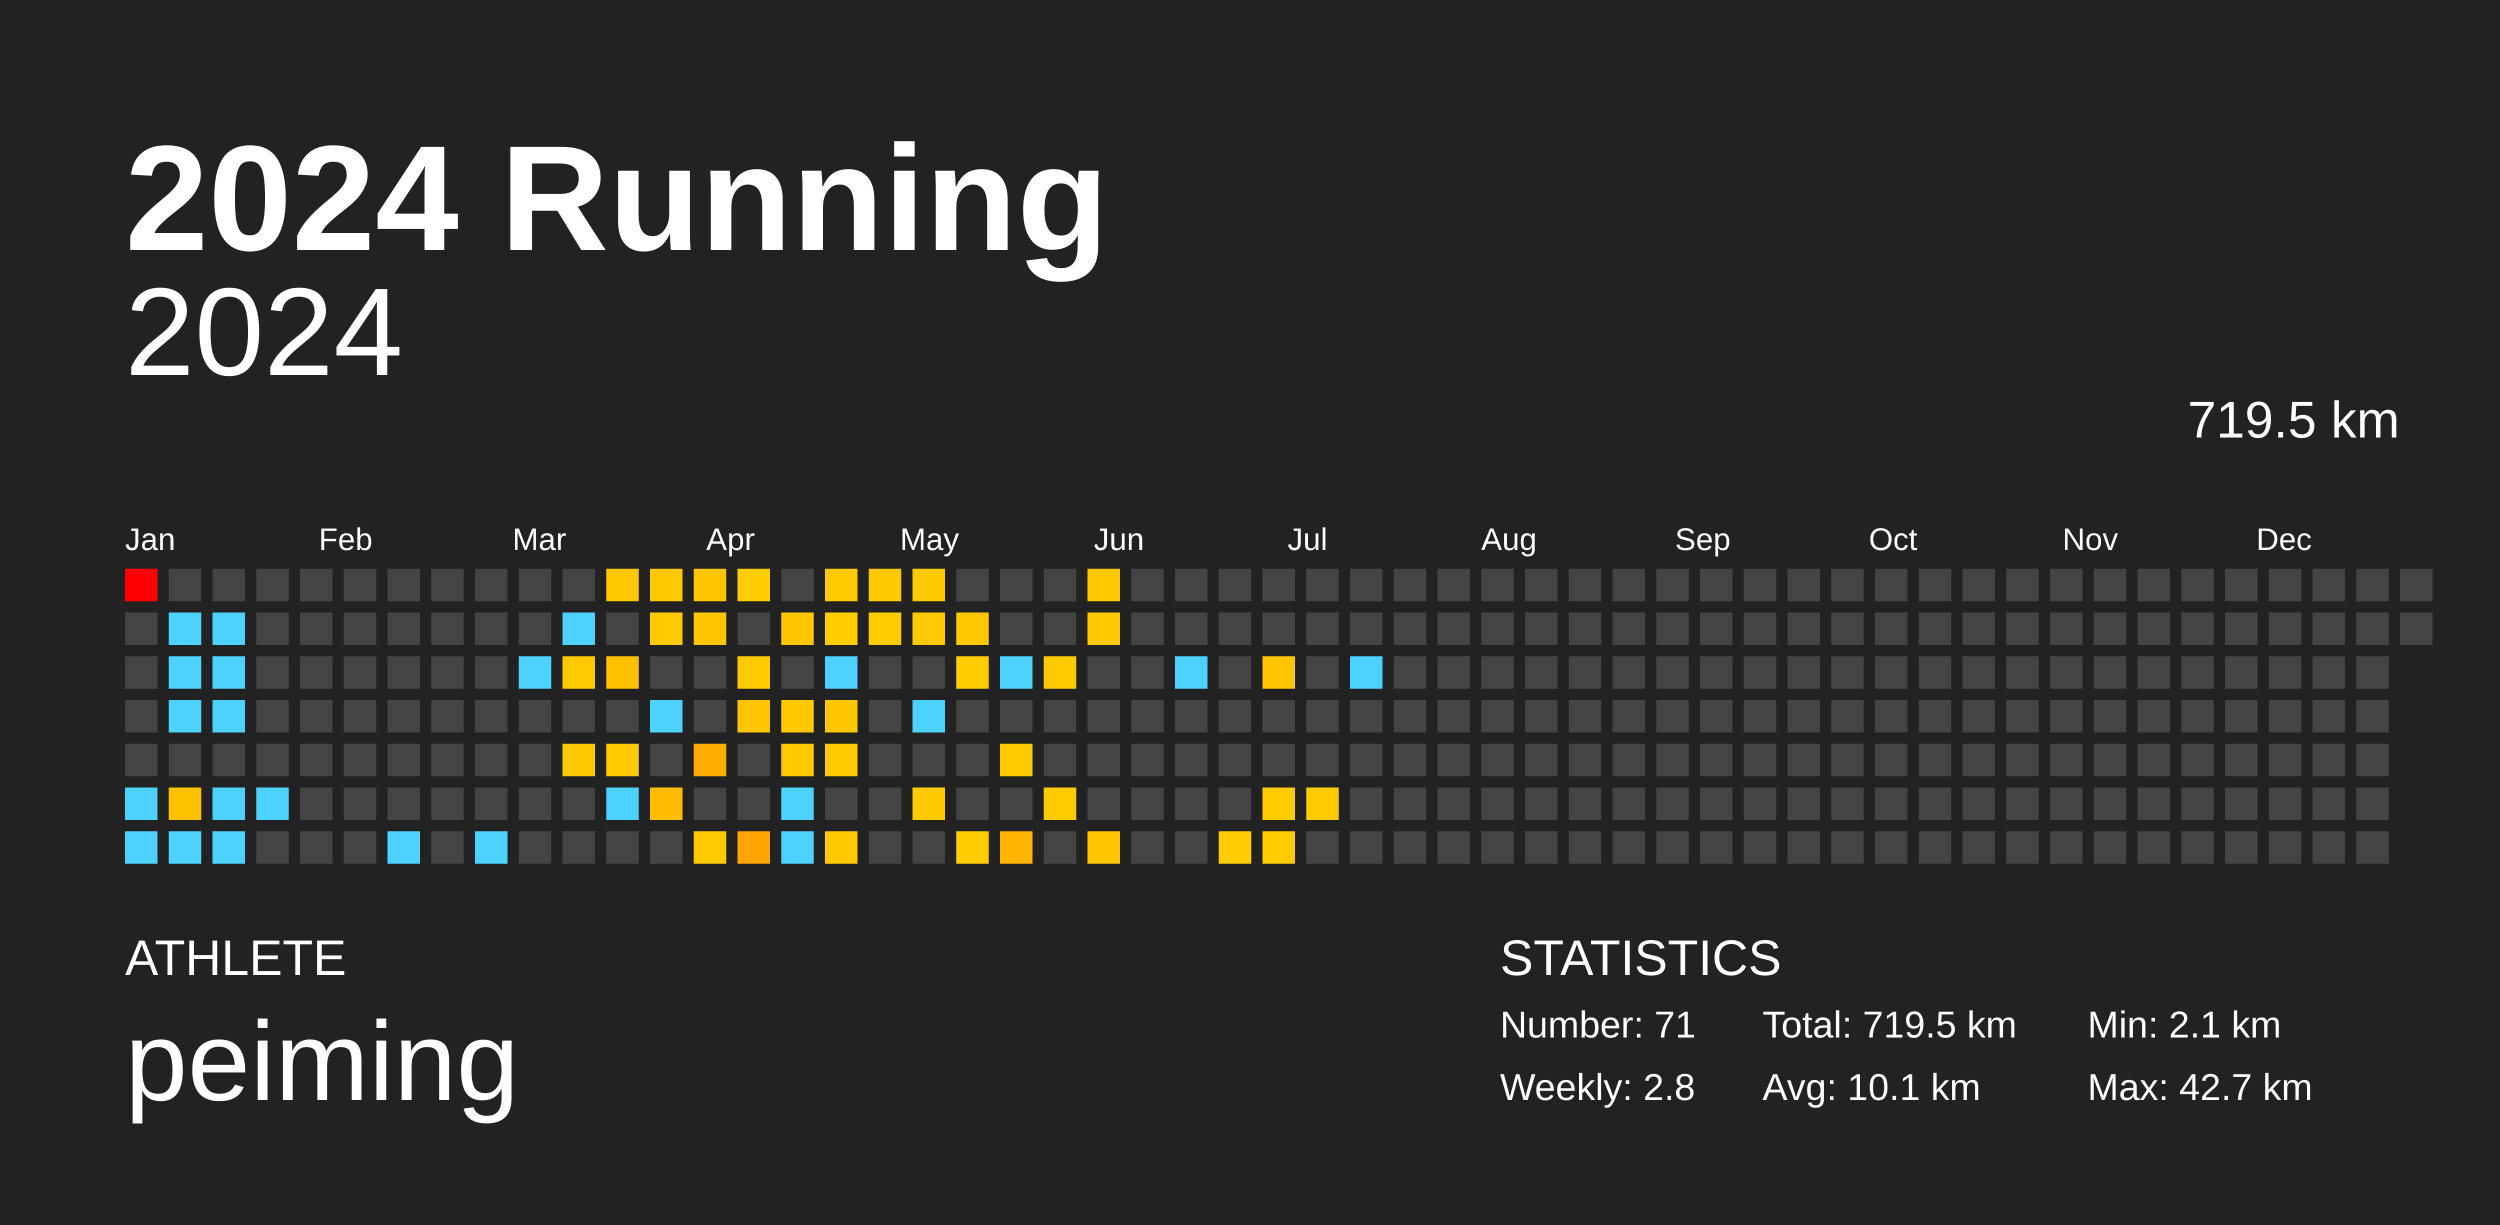
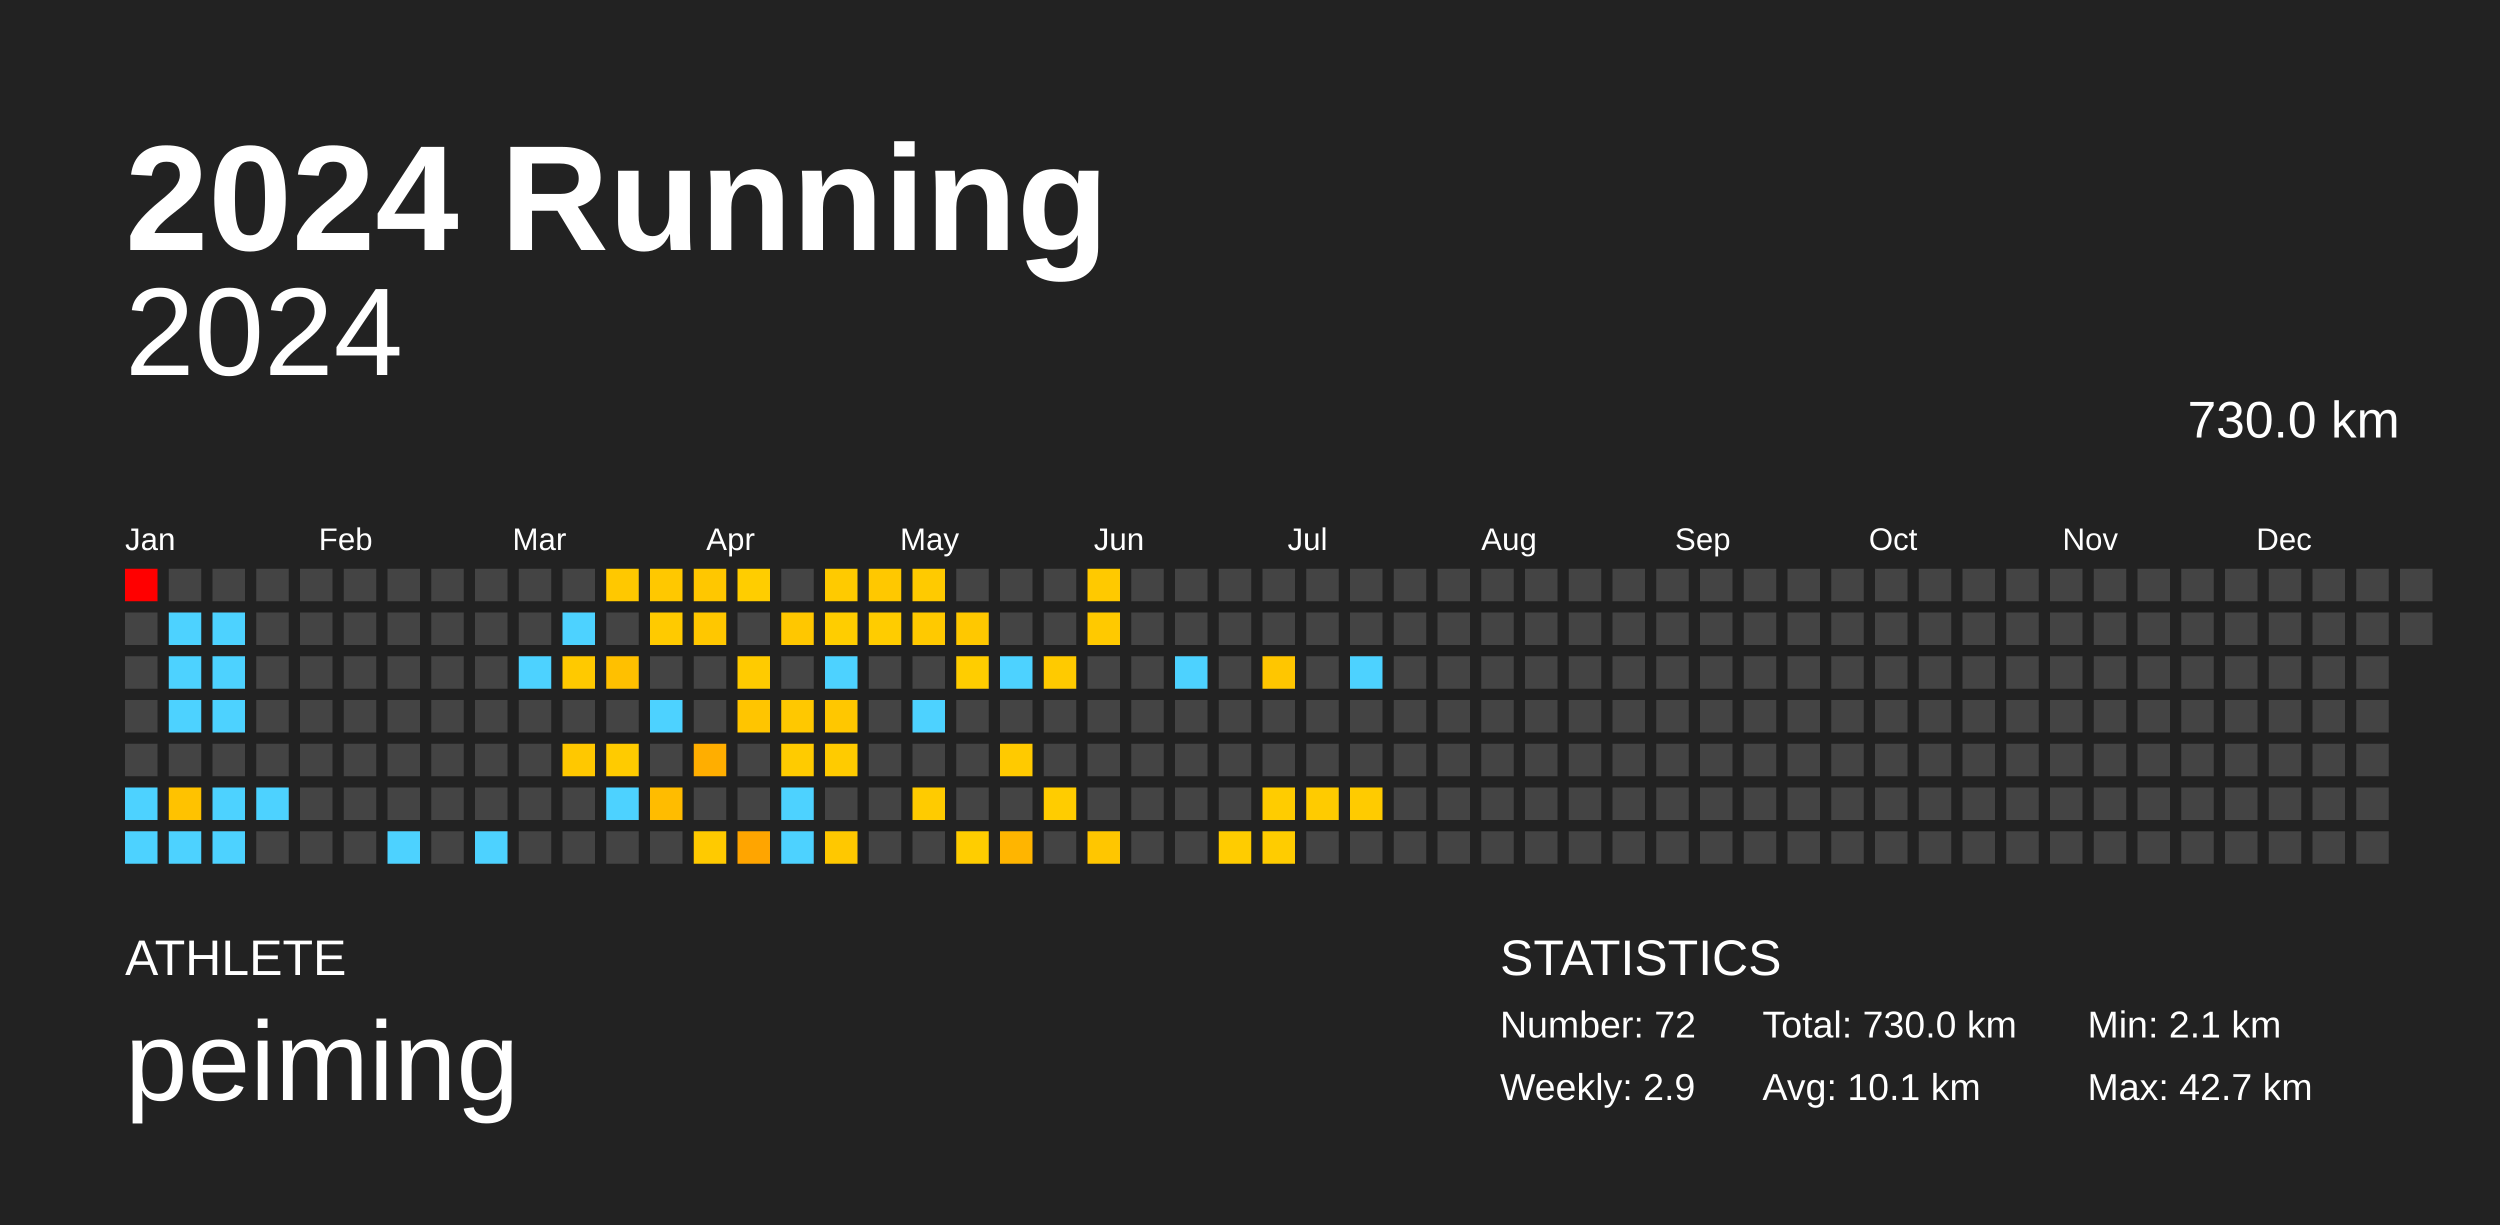
<svg xmlns="http://www.w3.org/2000/svg" baseProfile="full" height="98mm" version="1.1" viewBox="0,0,200,98" width="200mm">
  <defs />
  <rect fill="#222222" height="98" width="200" x="0" y="0" />
  <text fill="#FFFFFF" style="font-size:12px; font-family:Arial; font-weight:bold;" x="10" y="20">2024 Running</text>
  <text fill="#FFFFFF" style="font-size:4px; font-family:Arial" x="10" y="78">ATHLETE</text>
  <text fill="#FFFFFF" style="font-size:9px; font-family:Arial" x="10" y="88">peiming</text>
  <text fill="#FFFFFF" style="font-size:4px; font-family:Arial" x="120" y="78">STATISTICS</text>
-   <text fill="#FFFFFF" style="font-size:3px; font-family:Arial" x="120" y="83">Number: 71</text>
-   <text fill="#FFFFFF" style="font-size:3px; font-family:Arial" x="120" y="88">Weekly: 2.8</text>
-   <text fill="#FFFFFF" style="font-size:3px; font-family:Arial" x="141" y="83">Total: 719.5 km</text>
+   <text fill="#FFFFFF" style="font-size:3px; font-family:Arial" x="120" y="83">Number: 72</text>
+   <text fill="#FFFFFF" style="font-size:3px; font-family:Arial" x="120" y="88">Weekly: 2.9</text>
+   <text fill="#FFFFFF" style="font-size:3px; font-family:Arial" x="141" y="83">Total: 730.0 km</text>
  <text fill="#FFFFFF" style="font-size:3px; font-family:Arial" x="141" y="88">Avg: 10.1 km</text>
  <text fill="#FFFFFF" style="font-size:3px; font-family:Arial" x="167" y="83">Min: 2.1 km</text>
  <text fill="#FFFFFF" style="font-size:3px; font-family:Arial" x="167" y="88">Max: 42.7 km</text>
  <text alignment-baseline="hanging" fill="#FFFFFF" style="font-size:10.0px; font-family:Arial;" x="10" y="30">2024</text>
-   <text alignment-baseline="hanging" fill="#FFFFFF" style="font-size:4.125px; font-family:Arial;" x="175" y="35">719.5 km</text>
+   <text alignment-baseline="hanging" fill="#FFFFFF" style="font-size:4.125px; font-family:Arial;" x="175" y="35">730.0 km</text>
  <text fill="#FFFFFF" style="font-size:2.5px; font-family:Arial" x="10.0" y="44">Jan</text>
  <text fill="#FFFFFF" style="font-size:2.5px; font-family:Arial" x="25.5" y="44">Feb</text>
  <text fill="#FFFFFF" style="font-size:2.5px; font-family:Arial" x="41.0" y="44">Mar</text>
  <text fill="#FFFFFF" style="font-size:2.5px; font-family:Arial" x="56.5" y="44">Apr</text>
  <text fill="#FFFFFF" style="font-size:2.5px; font-family:Arial" x="72.0" y="44">May</text>
  <text fill="#FFFFFF" style="font-size:2.5px; font-family:Arial" x="87.5" y="44">Jun</text>
  <text fill="#FFFFFF" style="font-size:2.5px; font-family:Arial" x="103.0" y="44">Jul</text>
  <text fill="#FFFFFF" style="font-size:2.5px; font-family:Arial" x="118.5" y="44">Aug</text>
  <text fill="#FFFFFF" style="font-size:2.5px; font-family:Arial" x="134.0" y="44">Sep</text>
  <text fill="#FFFFFF" style="font-size:2.5px; font-family:Arial" x="149.5" y="44">Oct</text>
  <text fill="#FFFFFF" style="font-size:2.5px; font-family:Arial" x="165.0" y="44">Nov</text>
  <text fill="#FFFFFF" style="font-size:2.5px; font-family:Arial" x="180.5" y="44">Dec</text>
  <rect fill="red" height="2.6" width="2.6" x="10.0" y="45.5" />
  <rect fill="#444444" height="2.6" width="2.6" x="10.0" y="49.0" />
  <rect fill="#444444" height="2.6" width="2.6" x="10.0" y="52.5" />
  <rect fill="#444444" height="2.6" width="2.6" x="10.0" y="56.0" />
  <rect fill="#444444" height="2.6" width="2.6" x="10.0" y="59.5" />
  <rect fill="#4dd2ff" height="2.6" width="2.6" x="10.0" y="63.0" />
  <rect fill="#4dd2ff" height="2.6" width="2.6" x="10.0" y="66.5" />
  <rect fill="#444444" height="2.6" width="2.6" x="13.5" y="45.5" />
  <rect fill="#4dd2ff" height="2.6" width="2.6" x="13.5" y="49.0" />
  <rect fill="#4dd2ff" height="2.6" width="2.6" x="13.5" y="52.5" />
  <rect fill="#4dd2ff" height="2.6" width="2.6" x="13.5" y="56.0" />
  <rect fill="#444444" height="2.6" width="2.6" x="13.5" y="59.5" />
  <rect fill="#ffc200" height="2.6" width="2.6" x="13.5" y="63.0" />
  <rect fill="#4dd2ff" height="2.6" width="2.6" x="13.5" y="66.5" />
  <rect fill="#444444" height="2.6" width="2.6" x="17.0" y="45.5" />
  <rect fill="#4dd2ff" height="2.6" width="2.6" x="17.0" y="49.0" />
  <rect fill="#4dd2ff" height="2.6" width="2.6" x="17.0" y="52.5" />
  <rect fill="#4dd2ff" height="2.6" width="2.6" x="17.0" y="56.0" />
  <rect fill="#444444" height="2.6" width="2.6" x="17.0" y="59.5" />
  <rect fill="#4dd2ff" height="2.6" width="2.6" x="17.0" y="63.0" />
  <rect fill="#4dd2ff" height="2.6" width="2.6" x="17.0" y="66.5" />
  <rect fill="#444444" height="2.6" width="2.6" x="20.5" y="45.5" />
  <rect fill="#444444" height="2.6" width="2.6" x="20.5" y="49.0" />
  <rect fill="#444444" height="2.6" width="2.6" x="20.5" y="52.5" />
  <rect fill="#444444" height="2.6" width="2.6" x="20.5" y="56.0" />
  <rect fill="#444444" height="2.6" width="2.6" x="20.5" y="59.5" />
  <rect fill="#4dd2ff" height="2.6" width="2.6" x="20.5" y="63.0" />
  <rect fill="#444444" height="2.6" width="2.6" x="20.5" y="66.5" />
  <rect fill="#444444" height="2.6" width="2.6" x="24.0" y="45.5" />
  <rect fill="#444444" height="2.6" width="2.6" x="24.0" y="49.0" />
  <rect fill="#444444" height="2.6" width="2.6" x="24.0" y="52.5" />
  <rect fill="#444444" height="2.6" width="2.6" x="24.0" y="56.0" />
  <rect fill="#444444" height="2.6" width="2.6" x="24.0" y="59.5" />
  <rect fill="#444444" height="2.6" width="2.6" x="24.0" y="63.0" />
  <rect fill="#444444" height="2.6" width="2.6" x="24.0" y="66.5" />
  <rect fill="#444444" height="2.6" width="2.6" x="27.5" y="45.5" />
  <rect fill="#444444" height="2.6" width="2.6" x="27.5" y="49.0" />
  <rect fill="#444444" height="2.6" width="2.6" x="27.5" y="52.5" />
  <rect fill="#444444" height="2.6" width="2.6" x="27.5" y="56.0" />
  <rect fill="#444444" height="2.6" width="2.6" x="27.5" y="59.5" />
  <rect fill="#444444" height="2.6" width="2.6" x="27.5" y="63.0" />
  <rect fill="#444444" height="2.6" width="2.6" x="27.5" y="66.5" />
  <rect fill="#444444" height="2.6" width="2.6" x="31.0" y="45.5" />
  <rect fill="#444444" height="2.6" width="2.6" x="31.0" y="49.0" />
  <rect fill="#444444" height="2.6" width="2.6" x="31.0" y="52.5" />
  <rect fill="#444444" height="2.6" width="2.6" x="31.0" y="56.0" />
  <rect fill="#444444" height="2.6" width="2.6" x="31.0" y="59.5" />
  <rect fill="#444444" height="2.6" width="2.6" x="31.0" y="63.0" />
  <rect fill="#4dd2ff" height="2.6" width="2.6" x="31.0" y="66.5" />
  <rect fill="#444444" height="2.6" width="2.6" x="34.5" y="45.5" />
  <rect fill="#444444" height="2.6" width="2.6" x="34.5" y="49.0" />
  <rect fill="#444444" height="2.6" width="2.6" x="34.5" y="52.5" />
  <rect fill="#444444" height="2.6" width="2.6" x="34.5" y="56.0" />
  <rect fill="#444444" height="2.6" width="2.6" x="34.5" y="59.5" />
  <rect fill="#444444" height="2.6" width="2.6" x="34.5" y="63.0" />
  <rect fill="#444444" height="2.6" width="2.6" x="34.5" y="66.5" />
  <rect fill="#444444" height="2.6" width="2.6" x="38.0" y="45.5" />
  <rect fill="#444444" height="2.6" width="2.6" x="38.0" y="49.0" />
  <rect fill="#444444" height="2.6" width="2.6" x="38.0" y="52.5" />
  <rect fill="#444444" height="2.6" width="2.6" x="38.0" y="56.0" />
  <rect fill="#444444" height="2.6" width="2.6" x="38.0" y="59.5" />
  <rect fill="#444444" height="2.6" width="2.6" x="38.0" y="63.0" />
  <rect fill="#4dd2ff" height="2.6" width="2.6" x="38.0" y="66.5" />
  <rect fill="#444444" height="2.6" width="2.6" x="41.5" y="45.5" />
  <rect fill="#444444" height="2.6" width="2.6" x="41.5" y="49.0" />
  <rect fill="#4dd2ff" height="2.6" width="2.6" x="41.5" y="52.5" />
  <rect fill="#444444" height="2.6" width="2.6" x="41.5" y="56.0" />
  <rect fill="#444444" height="2.6" width="2.6" x="41.5" y="59.5" />
  <rect fill="#444444" height="2.6" width="2.6" x="41.5" y="63.0" />
  <rect fill="#444444" height="2.6" width="2.6" x="41.5" y="66.5" />
  <rect fill="#444444" height="2.6" width="2.6" x="45.0" y="45.5" />
  <rect fill="#4dd2ff" height="2.6" width="2.6" x="45.0" y="49.0" />
  <rect fill="#ffc900" height="2.6" width="2.6" x="45.0" y="52.5" />
  <rect fill="#444444" height="2.6" width="2.6" x="45.0" y="56.0" />
  <rect fill="#ffc800" height="2.6" width="2.6" x="45.0" y="59.5" />
  <rect fill="#444444" height="2.6" width="2.6" x="45.0" y="63.0" />
  <rect fill="#444444" height="2.6" width="2.6" x="45.0" y="66.5" />
  <rect fill="#ffc800" height="2.6" width="2.6" x="48.5" y="45.5" />
  <rect fill="#444444" height="2.6" width="2.6" x="48.5" y="49.0" />
  <rect fill="#ffc000" height="2.6" width="2.6" x="48.5" y="52.5" />
  <rect fill="#444444" height="2.6" width="2.6" x="48.5" y="56.0" />
  <rect fill="#ffcb00" height="2.6" width="2.6" x="48.5" y="59.5" />
  <rect fill="#4dd2ff" height="2.6" width="2.6" x="48.5" y="63.0" />
  <rect fill="#444444" height="2.6" width="2.6" x="48.5" y="66.5" />
  <rect fill="#ffc800" height="2.6" width="2.6" x="52.0" y="45.5" />
  <rect fill="#ffca00" height="2.6" width="2.6" x="52.0" y="49.0" />
  <rect fill="#444444" height="2.6" width="2.6" x="52.0" y="52.5" />
  <rect fill="#4dd2ff" height="2.6" width="2.6" x="52.0" y="56.0" />
  <rect fill="#444444" height="2.6" width="2.6" x="52.0" y="59.5" />
  <rect fill="#ffbc00" height="2.6" width="2.6" x="52.0" y="63.0" />
  <rect fill="#444444" height="2.6" width="2.6" x="52.0" y="66.5" />
  <rect fill="#ffc700" height="2.6" width="2.6" x="55.5" y="45.5" />
  <rect fill="#ffc700" height="2.6" width="2.6" x="55.5" y="49.0" />
  <rect fill="#444444" height="2.6" width="2.6" x="55.5" y="52.5" />
  <rect fill="#444444" height="2.6" width="2.6" x="55.5" y="56.0" />
  <rect fill="#ffae00" height="2.6" width="2.6" x="55.5" y="59.5" />
  <rect fill="#444444" height="2.6" width="2.6" x="55.5" y="63.0" />
  <rect fill="#ffca00" height="2.6" width="2.6" x="55.5" y="66.5" />
  <rect fill="#ffcd00" height="2.6" width="2.6" x="59.0" y="45.5" />
  <rect fill="#444444" height="2.6" width="2.6" x="59.0" y="49.0" />
  <rect fill="#ffcb00" height="2.6" width="2.6" x="59.0" y="52.5" />
  <rect fill="#ffc500" height="2.6" width="2.6" x="59.0" y="56.0" />
  <rect fill="#444444" height="2.6" width="2.6" x="59.0" y="59.5" />
  <rect fill="#444444" height="2.6" width="2.6" x="59.0" y="63.0" />
  <rect fill="#ffa500" height="2.6" width="2.6" x="59.0" y="66.5" />
  <rect fill="#444444" height="2.6" width="2.6" x="62.5" y="45.5" />
  <rect fill="#ffc700" height="2.6" width="2.6" x="62.5" y="49.0" />
  <rect fill="#444444" height="2.6" width="2.6" x="62.5" y="52.5" />
  <rect fill="#ffc800" height="2.6" width="2.6" x="62.5" y="56.0" />
  <rect fill="#ffcb00" height="2.6" width="2.6" x="62.5" y="59.5" />
  <rect fill="#4dd2ff" height="2.6" width="2.6" x="62.5" y="63.0" />
  <rect fill="#4dd2ff" height="2.6" width="2.6" x="62.5" y="66.5" />
  <rect fill="#ffca00" height="2.6" width="2.6" x="66.0" y="45.5" />
  <rect fill="#ffcd00" height="2.6" width="2.6" x="66.0" y="49.0" />
  <rect fill="#4dd2ff" height="2.6" width="2.6" x="66.0" y="52.5" />
  <rect fill="#ffc700" height="2.6" width="2.6" x="66.0" y="56.0" />
  <rect fill="#ffcb00" height="2.6" width="2.6" x="66.0" y="59.5" />
  <rect fill="#444444" height="2.6" width="2.6" x="66.0" y="63.0" />
  <rect fill="#ffc800" height="2.6" width="2.6" x="66.0" y="66.5" />
  <rect fill="#ffc800" height="2.6" width="2.6" x="69.5" y="45.5" />
  <rect fill="#ffcc00" height="2.6" width="2.6" x="69.5" y="49.0" />
  <rect fill="#444444" height="2.6" width="2.6" x="69.5" y="52.5" />
  <rect fill="#444444" height="2.6" width="2.6" x="69.5" y="56.0" />
  <rect fill="#444444" height="2.6" width="2.6" x="69.5" y="59.5" />
  <rect fill="#444444" height="2.6" width="2.6" x="69.5" y="63.0" />
  <rect fill="#444444" height="2.6" width="2.6" x="69.5" y="66.5" />
  <rect fill="#ffca00" height="2.6" width="2.6" x="73.0" y="45.5" />
  <rect fill="#ffc900" height="2.6" width="2.6" x="73.0" y="49.0" />
  <rect fill="#444444" height="2.6" width="2.6" x="73.0" y="52.5" />
  <rect fill="#4dd2ff" height="2.6" width="2.6" x="73.0" y="56.0" />
  <rect fill="#444444" height="2.6" width="2.6" x="73.0" y="59.5" />
  <rect fill="#ffcb00" height="2.6" width="2.6" x="73.0" y="63.0" />
  <rect fill="#444444" height="2.6" width="2.6" x="73.0" y="66.5" />
  <rect fill="#444444" height="2.6" width="2.6" x="76.5" y="45.5" />
  <rect fill="#ffc800" height="2.6" width="2.6" x="76.5" y="49.0" />
  <rect fill="#ffcd00" height="2.6" width="2.6" x="76.5" y="52.5" />
  <rect fill="#444444" height="2.6" width="2.6" x="76.5" y="56.0" />
  <rect fill="#444444" height="2.6" width="2.6" x="76.5" y="59.5" />
  <rect fill="#444444" height="2.6" width="2.6" x="76.5" y="63.0" />
  <rect fill="#ffcd00" height="2.6" width="2.6" x="76.5" y="66.5" />
  <rect fill="#444444" height="2.6" width="2.6" x="80.0" y="45.5" />
  <rect fill="#444444" height="2.6" width="2.6" x="80.0" y="49.0" />
  <rect fill="#4dd2ff" height="2.6" width="2.6" x="80.0" y="52.5" />
  <rect fill="#444444" height="2.6" width="2.6" x="80.0" y="56.0" />
  <rect fill="#ffca00" height="2.6" width="2.6" x="80.0" y="59.5" />
  <rect fill="#444444" height="2.6" width="2.6" x="80.0" y="63.0" />
  <rect fill="#ffb500" height="2.6" width="2.6" x="80.0" y="66.5" />
  <rect fill="#444444" height="2.6" width="2.6" x="83.5" y="45.5" />
  <rect fill="#444444" height="2.6" width="2.6" x="83.5" y="49.0" />
  <rect fill="#ffca00" height="2.6" width="2.6" x="83.5" y="52.5" />
  <rect fill="#444444" height="2.6" width="2.6" x="83.5" y="56.0" />
  <rect fill="#444444" height="2.6" width="2.6" x="83.5" y="59.5" />
  <rect fill="#ffcc00" height="2.6" width="2.6" x="83.5" y="63.0" />
  <rect fill="#444444" height="2.6" width="2.6" x="83.5" y="66.5" />
  <rect fill="#ffc900" height="2.6" width="2.6" x="87.0" y="45.5" />
  <rect fill="#ffc900" height="2.6" width="2.6" x="87.0" y="49.0" />
  <rect fill="#444444" height="2.6" width="2.6" x="87.0" y="52.5" />
  <rect fill="#444444" height="2.6" width="2.6" x="87.0" y="56.0" />
  <rect fill="#444444" height="2.6" width="2.6" x="87.0" y="59.5" />
  <rect fill="#444444" height="2.6" width="2.6" x="87.0" y="63.0" />
  <rect fill="#ffc600" height="2.6" width="2.6" x="87.0" y="66.5" />
  <rect fill="#444444" height="2.6" width="2.6" x="90.5" y="45.5" />
  <rect fill="#444444" height="2.6" width="2.6" x="90.5" y="49.0" />
  <rect fill="#444444" height="2.6" width="2.6" x="90.5" y="52.5" />
  <rect fill="#444444" height="2.6" width="2.6" x="90.5" y="56.0" />
  <rect fill="#444444" height="2.6" width="2.6" x="90.5" y="59.5" />
  <rect fill="#444444" height="2.6" width="2.6" x="90.5" y="63.0" />
  <rect fill="#444444" height="2.6" width="2.6" x="90.5" y="66.5" />
  <rect fill="#444444" height="2.6" width="2.6" x="94.0" y="45.5" />
  <rect fill="#444444" height="2.6" width="2.6" x="94.0" y="49.0" />
  <rect fill="#4dd2ff" height="2.6" width="2.6" x="94.0" y="52.5" />
  <rect fill="#444444" height="2.6" width="2.6" x="94.0" y="56.0" />
  <rect fill="#444444" height="2.6" width="2.6" x="94.0" y="59.5" />
  <rect fill="#444444" height="2.6" width="2.6" x="94.0" y="63.0" />
  <rect fill="#444444" height="2.6" width="2.6" x="94.0" y="66.5" />
  <rect fill="#444444" height="2.6" width="2.6" x="97.5" y="45.5" />
  <rect fill="#444444" height="2.6" width="2.6" x="97.5" y="49.0" />
  <rect fill="#444444" height="2.6" width="2.6" x="97.5" y="52.5" />
  <rect fill="#444444" height="2.6" width="2.6" x="97.5" y="56.0" />
  <rect fill="#444444" height="2.6" width="2.6" x="97.5" y="59.5" />
  <rect fill="#444444" height="2.6" width="2.6" x="97.5" y="63.0" />
  <rect fill="#ffcc00" height="2.6" width="2.6" x="97.5" y="66.5" />
  <rect fill="#444444" height="2.6" width="2.6" x="101.0" y="45.5" />
  <rect fill="#444444" height="2.6" width="2.6" x="101.0" y="49.0" />
  <rect fill="#ffc600" height="2.6" width="2.6" x="101.0" y="52.5" />
  <rect fill="#444444" height="2.6" width="2.6" x="101.0" y="56.0" />
  <rect fill="#444444" height="2.6" width="2.6" x="101.0" y="59.5" />
  <rect fill="#ffcc00" height="2.6" width="2.6" x="101.0" y="63.0" />
  <rect fill="#ffcc00" height="2.6" width="2.6" x="101.0" y="66.5" />
  <rect fill="#444444" height="2.6" width="2.6" x="104.5" y="45.5" />
  <rect fill="#444444" height="2.6" width="2.6" x="104.5" y="49.0" />
  <rect fill="#444444" height="2.6" width="2.6" x="104.5" y="52.5" />
  <rect fill="#444444" height="2.6" width="2.6" x="104.5" y="56.0" />
  <rect fill="#444444" height="2.6" width="2.6" x="104.5" y="59.5" />
  <rect fill="#ffcb00" height="2.6" width="2.6" x="104.5" y="63.0" />
  <rect fill="#444444" height="2.6" width="2.6" x="104.5" y="66.5" />
  <rect fill="#444444" height="2.6" width="2.6" x="108.0" y="45.5" />
  <rect fill="#444444" height="2.6" width="2.6" x="108.0" y="49.0" />
  <rect fill="#4dd2ff" height="2.6" width="2.6" x="108.0" y="52.5" />
  <rect fill="#444444" height="2.6" width="2.6" x="108.0" y="56.0" />
  <rect fill="#444444" height="2.6" width="2.6" x="108.0" y="59.5" />
-   <rect fill="#444444" height="2.6" width="2.6" x="108.0" y="63.0" />
+   <rect fill="#ffcb00" height="2.6" width="2.6" x="108.0" y="63.0" />
  <rect fill="#444444" height="2.6" width="2.6" x="108.0" y="66.5" />
  <rect fill="#444444" height="2.6" width="2.6" x="111.5" y="45.5" />
  <rect fill="#444444" height="2.6" width="2.6" x="111.5" y="49.0" />
  <rect fill="#444444" height="2.6" width="2.6" x="111.5" y="52.5" />
  <rect fill="#444444" height="2.6" width="2.6" x="111.5" y="56.0" />
  <rect fill="#444444" height="2.6" width="2.6" x="111.5" y="59.5" />
  <rect fill="#444444" height="2.6" width="2.6" x="111.5" y="63.0" />
  <rect fill="#444444" height="2.6" width="2.6" x="111.5" y="66.5" />
  <rect fill="#444444" height="2.6" width="2.6" x="115.0" y="45.5" />
  <rect fill="#444444" height="2.6" width="2.6" x="115.0" y="49.0" />
  <rect fill="#444444" height="2.6" width="2.6" x="115.0" y="52.5" />
  <rect fill="#444444" height="2.6" width="2.6" x="115.0" y="56.0" />
  <rect fill="#444444" height="2.6" width="2.6" x="115.0" y="59.5" />
  <rect fill="#444444" height="2.6" width="2.6" x="115.0" y="63.0" />
  <rect fill="#444444" height="2.6" width="2.6" x="115.0" y="66.5" />
  <rect fill="#444444" height="2.6" width="2.6" x="118.5" y="45.5" />
  <rect fill="#444444" height="2.6" width="2.6" x="118.5" y="49.0" />
  <rect fill="#444444" height="2.6" width="2.6" x="118.5" y="52.5" />
  <rect fill="#444444" height="2.6" width="2.6" x="118.5" y="56.0" />
  <rect fill="#444444" height="2.6" width="2.6" x="118.5" y="59.5" />
  <rect fill="#444444" height="2.6" width="2.6" x="118.5" y="63.0" />
  <rect fill="#444444" height="2.6" width="2.6" x="118.5" y="66.5" />
  <rect fill="#444444" height="2.6" width="2.6" x="122.0" y="45.5" />
  <rect fill="#444444" height="2.6" width="2.6" x="122.0" y="49.0" />
  <rect fill="#444444" height="2.6" width="2.6" x="122.0" y="52.5" />
  <rect fill="#444444" height="2.6" width="2.6" x="122.0" y="56.0" />
  <rect fill="#444444" height="2.6" width="2.6" x="122.0" y="59.5" />
  <rect fill="#444444" height="2.6" width="2.6" x="122.0" y="63.0" />
  <rect fill="#444444" height="2.6" width="2.6" x="122.0" y="66.5" />
  <rect fill="#444444" height="2.6" width="2.6" x="125.5" y="45.5" />
  <rect fill="#444444" height="2.6" width="2.6" x="125.5" y="49.0" />
  <rect fill="#444444" height="2.6" width="2.6" x="125.5" y="52.5" />
  <rect fill="#444444" height="2.6" width="2.6" x="125.5" y="56.0" />
  <rect fill="#444444" height="2.6" width="2.6" x="125.5" y="59.5" />
  <rect fill="#444444" height="2.6" width="2.6" x="125.5" y="63.0" />
  <rect fill="#444444" height="2.6" width="2.6" x="125.5" y="66.5" />
  <rect fill="#444444" height="2.6" width="2.6" x="129.0" y="45.5" />
  <rect fill="#444444" height="2.6" width="2.6" x="129.0" y="49.0" />
  <rect fill="#444444" height="2.6" width="2.6" x="129.0" y="52.5" />
  <rect fill="#444444" height="2.6" width="2.6" x="129.0" y="56.0" />
  <rect fill="#444444" height="2.6" width="2.6" x="129.0" y="59.5" />
  <rect fill="#444444" height="2.6" width="2.6" x="129.0" y="63.0" />
  <rect fill="#444444" height="2.6" width="2.6" x="129.0" y="66.5" />
  <rect fill="#444444" height="2.6" width="2.6" x="132.5" y="45.5" />
  <rect fill="#444444" height="2.6" width="2.6" x="132.5" y="49.0" />
  <rect fill="#444444" height="2.6" width="2.6" x="132.5" y="52.5" />
  <rect fill="#444444" height="2.6" width="2.6" x="132.5" y="56.0" />
  <rect fill="#444444" height="2.6" width="2.6" x="132.5" y="59.5" />
  <rect fill="#444444" height="2.6" width="2.6" x="132.5" y="63.0" />
  <rect fill="#444444" height="2.6" width="2.6" x="132.5" y="66.5" />
  <rect fill="#444444" height="2.6" width="2.6" x="136.0" y="45.5" />
  <rect fill="#444444" height="2.6" width="2.6" x="136.0" y="49.0" />
  <rect fill="#444444" height="2.6" width="2.6" x="136.0" y="52.5" />
  <rect fill="#444444" height="2.6" width="2.6" x="136.0" y="56.0" />
  <rect fill="#444444" height="2.6" width="2.6" x="136.0" y="59.5" />
  <rect fill="#444444" height="2.6" width="2.6" x="136.0" y="63.0" />
  <rect fill="#444444" height="2.6" width="2.6" x="136.0" y="66.5" />
  <rect fill="#444444" height="2.6" width="2.6" x="139.5" y="45.5" />
  <rect fill="#444444" height="2.6" width="2.6" x="139.5" y="49.0" />
  <rect fill="#444444" height="2.6" width="2.6" x="139.5" y="52.5" />
  <rect fill="#444444" height="2.6" width="2.6" x="139.5" y="56.0" />
  <rect fill="#444444" height="2.6" width="2.6" x="139.5" y="59.5" />
  <rect fill="#444444" height="2.6" width="2.6" x="139.5" y="63.0" />
  <rect fill="#444444" height="2.6" width="2.6" x="139.5" y="66.5" />
  <rect fill="#444444" height="2.6" width="2.6" x="143.0" y="45.5" />
  <rect fill="#444444" height="2.6" width="2.6" x="143.0" y="49.0" />
  <rect fill="#444444" height="2.6" width="2.6" x="143.0" y="52.5" />
  <rect fill="#444444" height="2.6" width="2.6" x="143.0" y="56.0" />
  <rect fill="#444444" height="2.6" width="2.6" x="143.0" y="59.5" />
  <rect fill="#444444" height="2.6" width="2.6" x="143.0" y="63.0" />
  <rect fill="#444444" height="2.6" width="2.6" x="143.0" y="66.5" />
  <rect fill="#444444" height="2.6" width="2.6" x="146.5" y="45.5" />
  <rect fill="#444444" height="2.6" width="2.6" x="146.5" y="49.0" />
  <rect fill="#444444" height="2.6" width="2.6" x="146.5" y="52.5" />
  <rect fill="#444444" height="2.6" width="2.6" x="146.5" y="56.0" />
  <rect fill="#444444" height="2.6" width="2.6" x="146.5" y="59.5" />
  <rect fill="#444444" height="2.6" width="2.6" x="146.5" y="63.0" />
  <rect fill="#444444" height="2.6" width="2.6" x="146.5" y="66.5" />
  <rect fill="#444444" height="2.6" width="2.6" x="150.0" y="45.5" />
  <rect fill="#444444" height="2.6" width="2.6" x="150.0" y="49.0" />
  <rect fill="#444444" height="2.6" width="2.6" x="150.0" y="52.5" />
  <rect fill="#444444" height="2.6" width="2.6" x="150.0" y="56.0" />
  <rect fill="#444444" height="2.6" width="2.6" x="150.0" y="59.5" />
  <rect fill="#444444" height="2.6" width="2.6" x="150.0" y="63.0" />
  <rect fill="#444444" height="2.6" width="2.6" x="150.0" y="66.5" />
  <rect fill="#444444" height="2.6" width="2.6" x="153.5" y="45.5" />
  <rect fill="#444444" height="2.6" width="2.6" x="153.5" y="49.0" />
  <rect fill="#444444" height="2.6" width="2.6" x="153.5" y="52.5" />
  <rect fill="#444444" height="2.6" width="2.6" x="153.5" y="56.0" />
  <rect fill="#444444" height="2.6" width="2.6" x="153.5" y="59.5" />
  <rect fill="#444444" height="2.6" width="2.6" x="153.5" y="63.0" />
  <rect fill="#444444" height="2.6" width="2.6" x="153.5" y="66.5" />
  <rect fill="#444444" height="2.6" width="2.6" x="157.0" y="45.5" />
  <rect fill="#444444" height="2.6" width="2.6" x="157.0" y="49.0" />
  <rect fill="#444444" height="2.6" width="2.6" x="157.0" y="52.5" />
  <rect fill="#444444" height="2.6" width="2.6" x="157.0" y="56.0" />
  <rect fill="#444444" height="2.6" width="2.6" x="157.0" y="59.5" />
  <rect fill="#444444" height="2.6" width="2.6" x="157.0" y="63.0" />
  <rect fill="#444444" height="2.6" width="2.6" x="157.0" y="66.5" />
  <rect fill="#444444" height="2.6" width="2.6" x="160.5" y="45.5" />
  <rect fill="#444444" height="2.6" width="2.6" x="160.5" y="49.0" />
  <rect fill="#444444" height="2.6" width="2.6" x="160.5" y="52.5" />
  <rect fill="#444444" height="2.6" width="2.6" x="160.5" y="56.0" />
  <rect fill="#444444" height="2.6" width="2.6" x="160.5" y="59.5" />
  <rect fill="#444444" height="2.6" width="2.6" x="160.5" y="63.0" />
  <rect fill="#444444" height="2.6" width="2.6" x="160.5" y="66.5" />
  <rect fill="#444444" height="2.6" width="2.6" x="164.0" y="45.5" />
  <rect fill="#444444" height="2.6" width="2.6" x="164.0" y="49.0" />
  <rect fill="#444444" height="2.6" width="2.6" x="164.0" y="52.5" />
  <rect fill="#444444" height="2.6" width="2.6" x="164.0" y="56.0" />
  <rect fill="#444444" height="2.6" width="2.6" x="164.0" y="59.5" />
  <rect fill="#444444" height="2.6" width="2.6" x="164.0" y="63.0" />
  <rect fill="#444444" height="2.6" width="2.6" x="164.0" y="66.5" />
  <rect fill="#444444" height="2.6" width="2.6" x="167.5" y="45.5" />
  <rect fill="#444444" height="2.6" width="2.6" x="167.5" y="49.0" />
  <rect fill="#444444" height="2.6" width="2.6" x="167.5" y="52.5" />
  <rect fill="#444444" height="2.6" width="2.6" x="167.5" y="56.0" />
  <rect fill="#444444" height="2.6" width="2.6" x="167.5" y="59.5" />
  <rect fill="#444444" height="2.6" width="2.6" x="167.5" y="63.0" />
  <rect fill="#444444" height="2.6" width="2.6" x="167.5" y="66.5" />
  <rect fill="#444444" height="2.6" width="2.6" x="171.0" y="45.5" />
  <rect fill="#444444" height="2.6" width="2.6" x="171.0" y="49.0" />
  <rect fill="#444444" height="2.6" width="2.6" x="171.0" y="52.5" />
  <rect fill="#444444" height="2.6" width="2.6" x="171.0" y="56.0" />
  <rect fill="#444444" height="2.6" width="2.6" x="171.0" y="59.5" />
  <rect fill="#444444" height="2.6" width="2.6" x="171.0" y="63.0" />
  <rect fill="#444444" height="2.6" width="2.6" x="171.0" y="66.5" />
  <rect fill="#444444" height="2.6" width="2.6" x="174.5" y="45.5" />
  <rect fill="#444444" height="2.6" width="2.6" x="174.5" y="49.0" />
  <rect fill="#444444" height="2.6" width="2.6" x="174.5" y="52.5" />
  <rect fill="#444444" height="2.6" width="2.6" x="174.5" y="56.0" />
  <rect fill="#444444" height="2.6" width="2.6" x="174.5" y="59.5" />
  <rect fill="#444444" height="2.6" width="2.6" x="174.5" y="63.0" />
  <rect fill="#444444" height="2.6" width="2.6" x="174.5" y="66.5" />
  <rect fill="#444444" height="2.6" width="2.6" x="178.0" y="45.5" />
  <rect fill="#444444" height="2.6" width="2.6" x="178.0" y="49.0" />
  <rect fill="#444444" height="2.6" width="2.6" x="178.0" y="52.5" />
  <rect fill="#444444" height="2.6" width="2.6" x="178.0" y="56.0" />
  <rect fill="#444444" height="2.6" width="2.6" x="178.0" y="59.5" />
  <rect fill="#444444" height="2.6" width="2.6" x="178.0" y="63.0" />
  <rect fill="#444444" height="2.6" width="2.6" x="178.0" y="66.5" />
  <rect fill="#444444" height="2.6" width="2.6" x="181.5" y="45.5" />
  <rect fill="#444444" height="2.6" width="2.6" x="181.5" y="49.0" />
  <rect fill="#444444" height="2.6" width="2.6" x="181.5" y="52.5" />
  <rect fill="#444444" height="2.6" width="2.6" x="181.5" y="56.0" />
  <rect fill="#444444" height="2.6" width="2.6" x="181.5" y="59.5" />
  <rect fill="#444444" height="2.6" width="2.6" x="181.5" y="63.0" />
  <rect fill="#444444" height="2.6" width="2.6" x="181.5" y="66.5" />
  <rect fill="#444444" height="2.6" width="2.6" x="185.0" y="45.5" />
  <rect fill="#444444" height="2.6" width="2.6" x="185.0" y="49.0" />
  <rect fill="#444444" height="2.6" width="2.6" x="185.0" y="52.5" />
  <rect fill="#444444" height="2.6" width="2.6" x="185.0" y="56.0" />
  <rect fill="#444444" height="2.6" width="2.6" x="185.0" y="59.5" />
  <rect fill="#444444" height="2.6" width="2.6" x="185.0" y="63.0" />
  <rect fill="#444444" height="2.6" width="2.6" x="185.0" y="66.5" />
  <rect fill="#444444" height="2.6" width="2.6" x="188.5" y="45.5" />
  <rect fill="#444444" height="2.6" width="2.6" x="188.5" y="49.0" />
  <rect fill="#444444" height="2.6" width="2.6" x="188.5" y="52.5" />
  <rect fill="#444444" height="2.6" width="2.6" x="188.5" y="56.0" />
  <rect fill="#444444" height="2.6" width="2.6" x="188.5" y="59.5" />
  <rect fill="#444444" height="2.6" width="2.6" x="188.5" y="63.0" />
  <rect fill="#444444" height="2.6" width="2.6" x="188.5" y="66.5" />
  <rect fill="#444444" height="2.6" width="2.6" x="192.0" y="45.5" />
  <rect fill="#444444" height="2.6" width="2.6" x="192.0" y="49.0" />
</svg>
